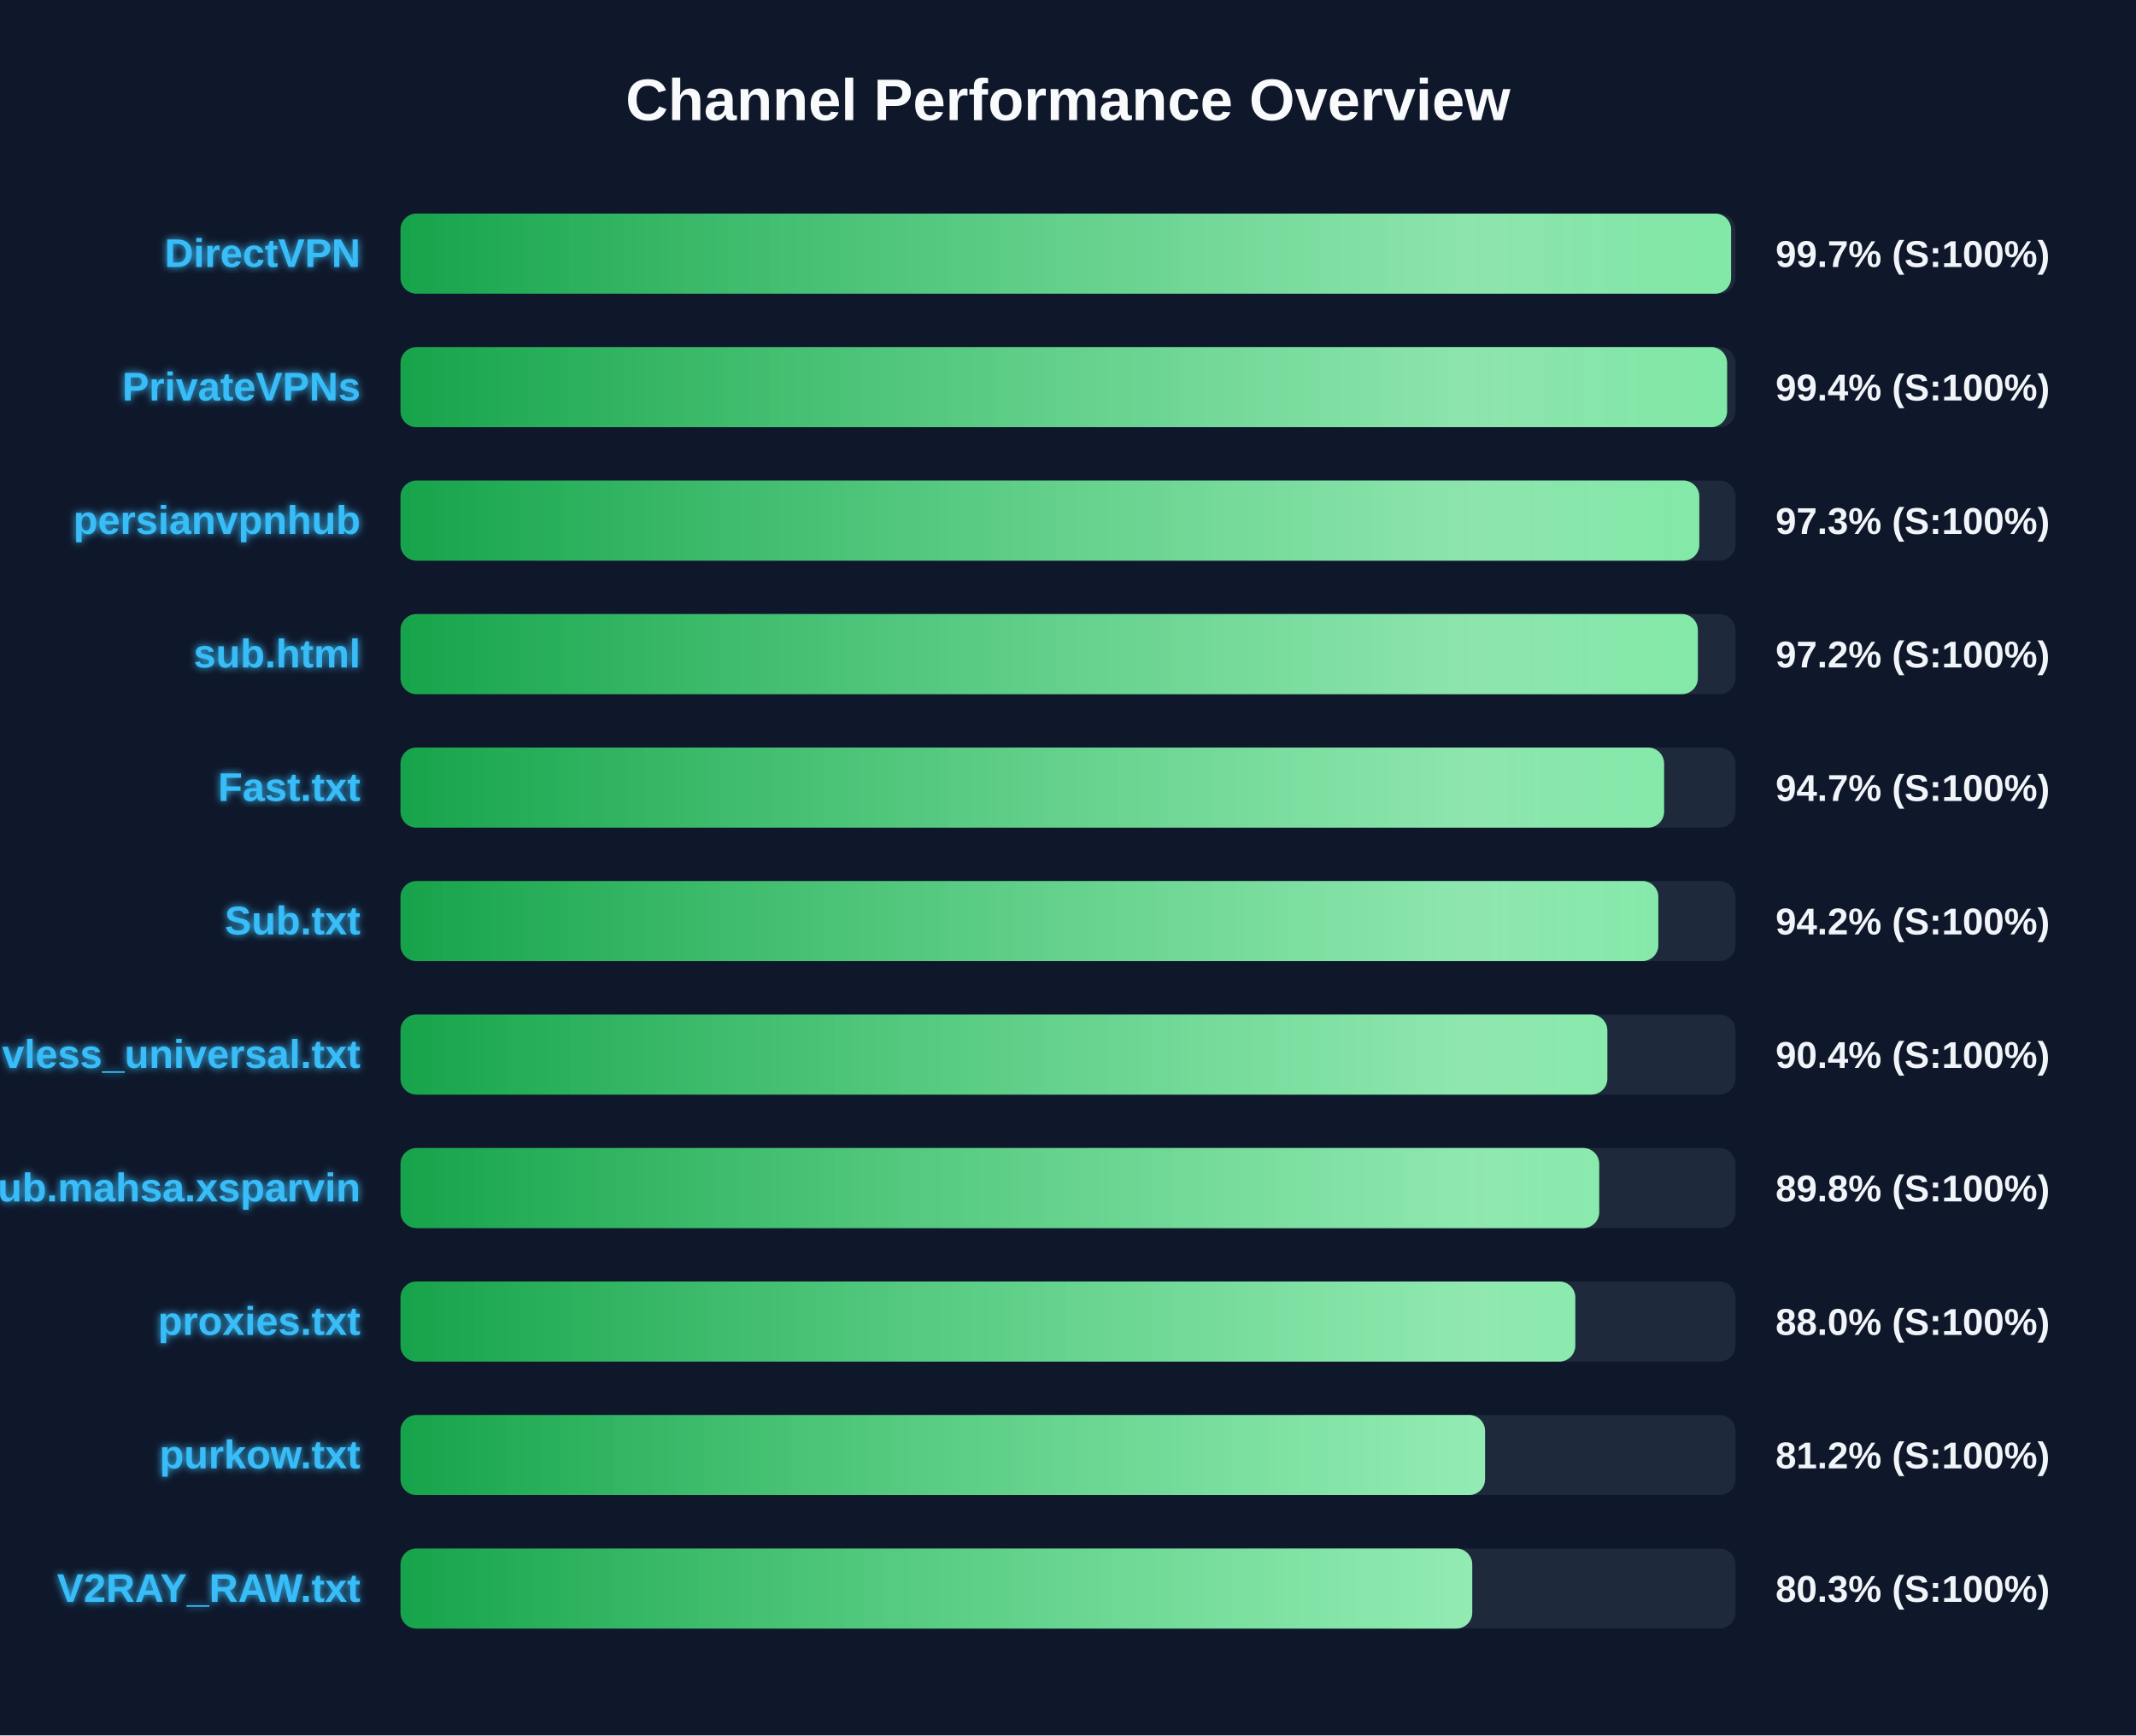
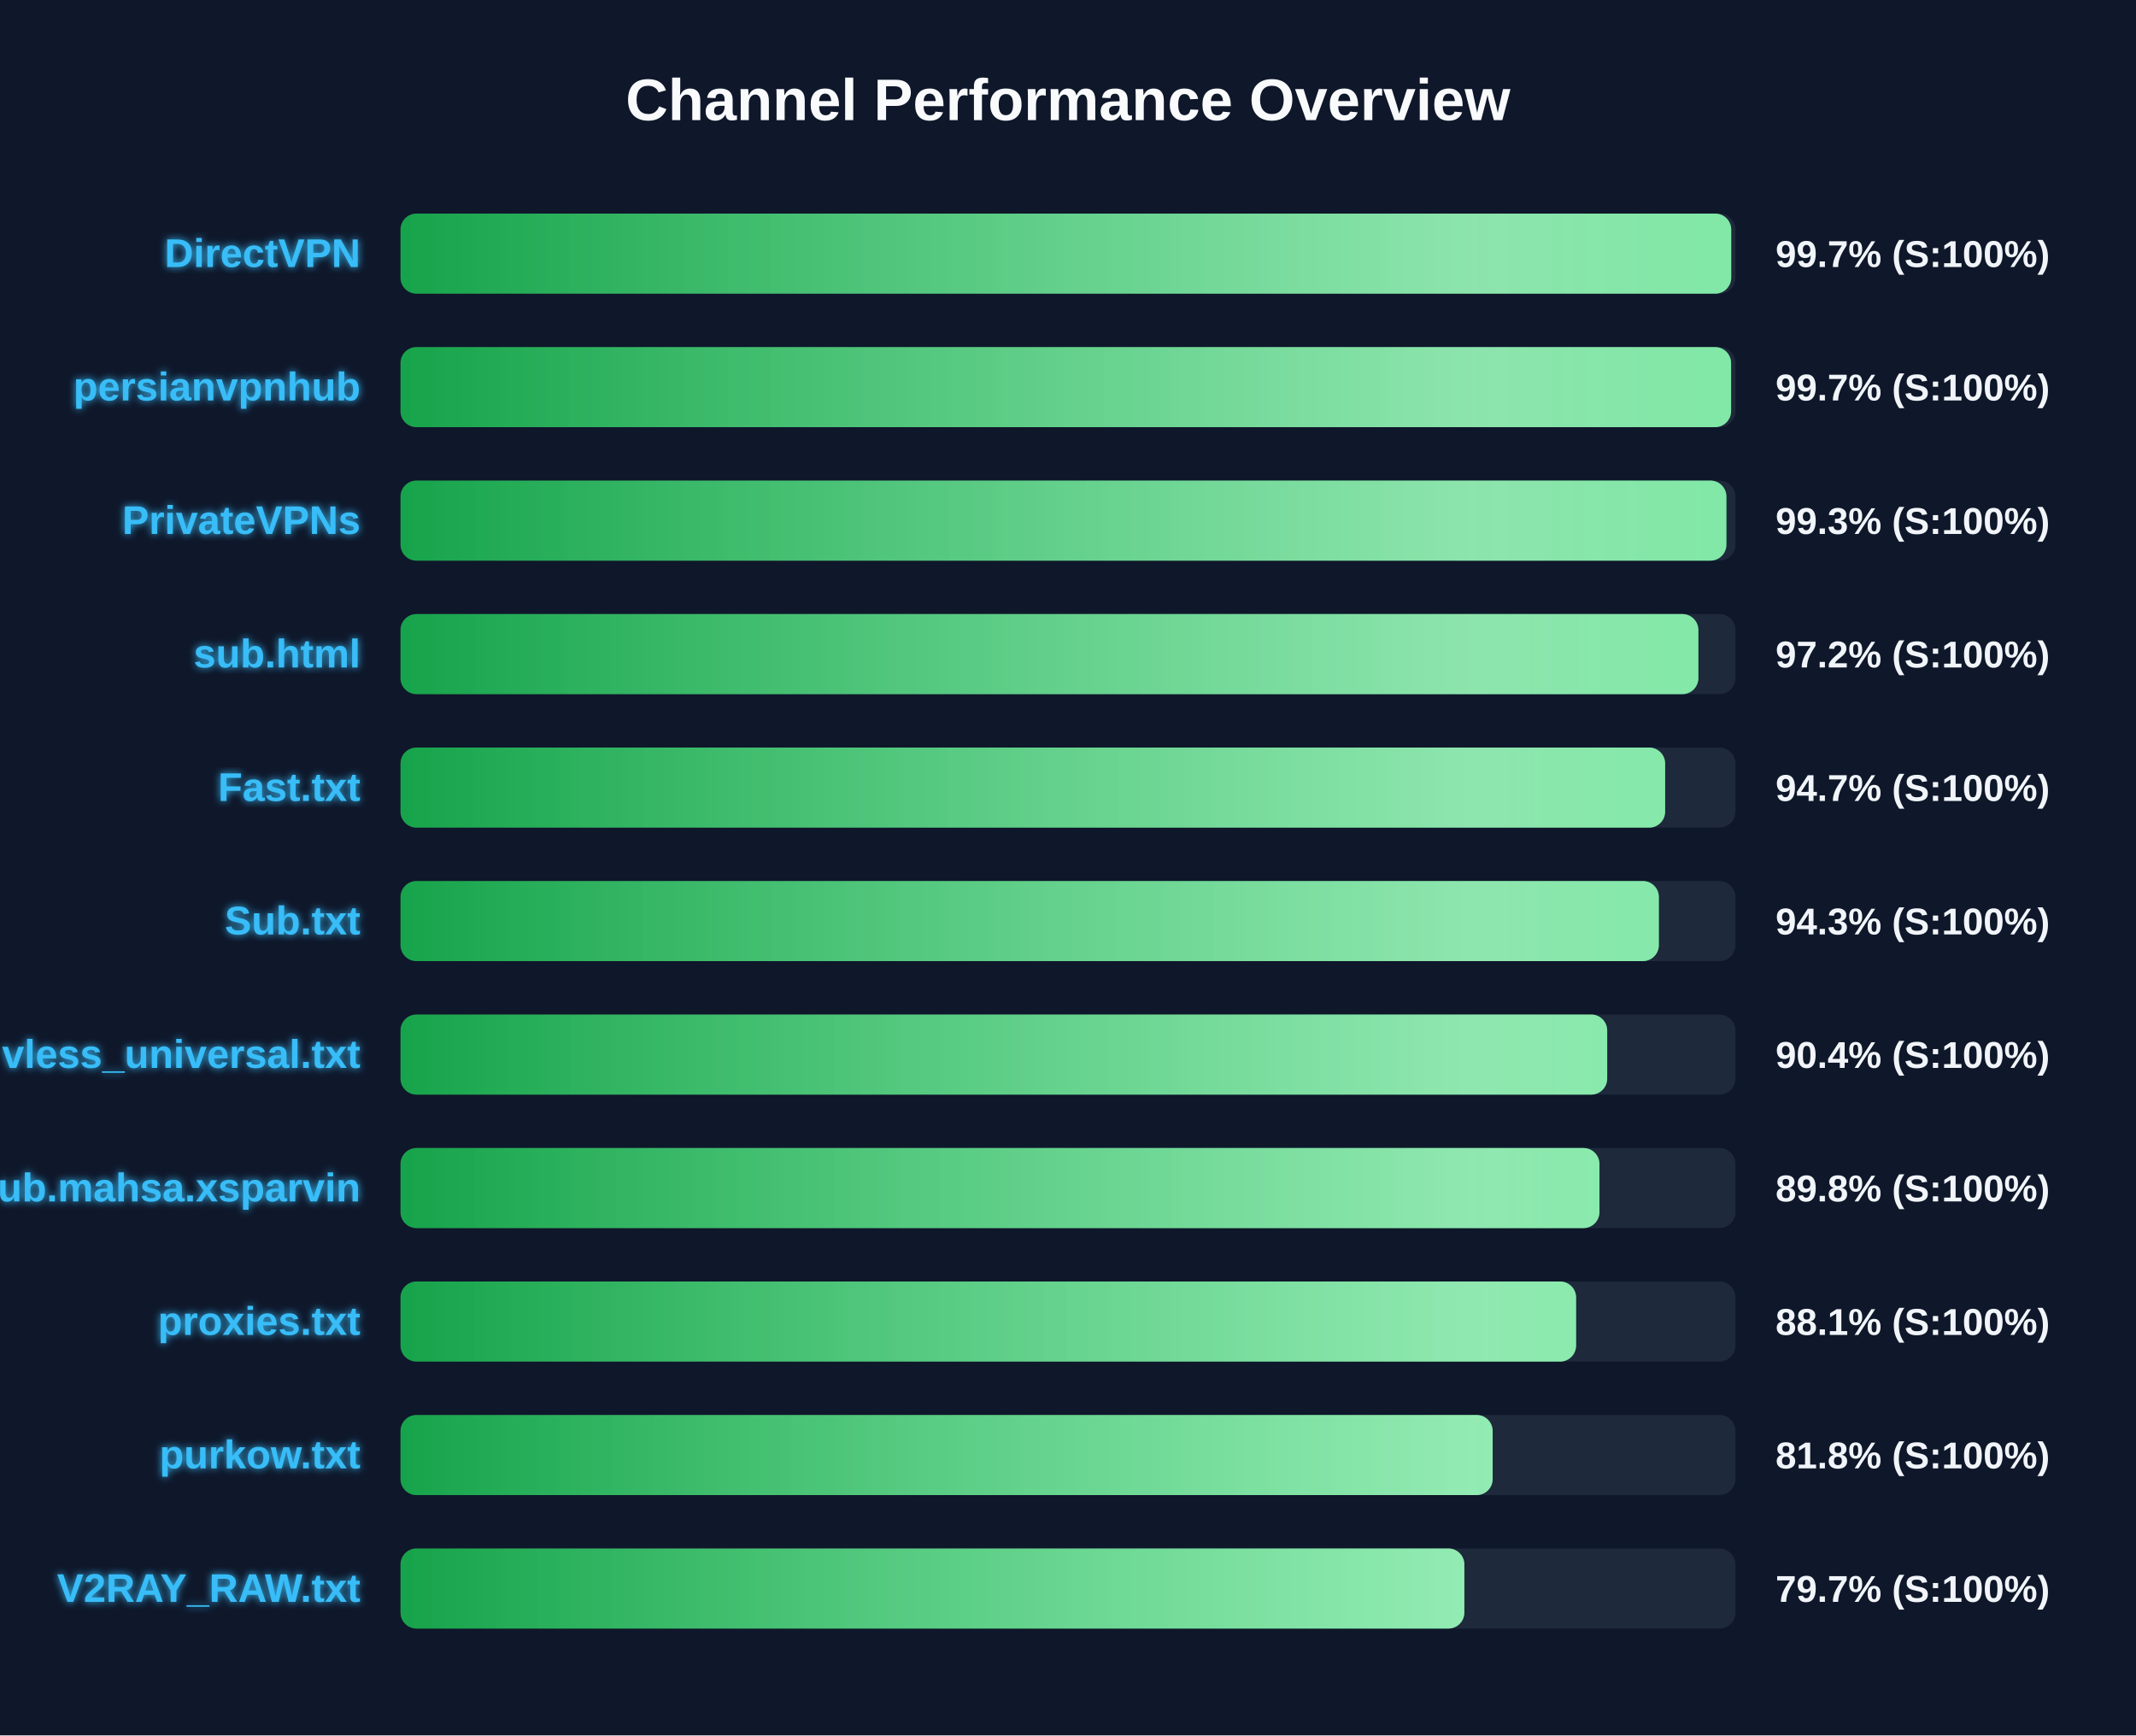
<svg xmlns="http://www.w3.org/2000/svg" width="800" height="650" version="1.1">
  <defs>
    <linearGradient id="grad-green" x1="0%" y1="0%" x2="100%" y2="0%">
      <stop offset="0%" stop-color="#16a34a" />
      <stop offset="100%" stop-color="#4ade80" />
    </linearGradient>
    <linearGradient id="grad-yellow" x1="0%" y1="0%" x2="100%" y2="0%">
      <stop offset="0%" stop-color="#ca8a04" />
      <stop offset="100%" stop-color="#fde047" />
    </linearGradient>
    <linearGradient id="grad-red" x1="0%" y1="0%" x2="100%" y2="0%">
      <stop offset="0%" stop-color="#dc2626" />
      <stop offset="100%" stop-color="#f87171" />
    </linearGradient>
    <linearGradient id="shimmer" x1="0%" y1="0%" x2="100%" y2="0%">
      <stop offset="0%" stop-color="rgba(255,255,255,0)" />
      <stop offset="50%" stop-color="rgba(255,255,255,0.4)" />
      <stop offset="100%" stop-color="rgba(255,255,255,0)" />
    </linearGradient>
    <filter id="glow" x="-20%" y="-20%" width="140%" height="140%">
      <feGaussianBlur stdDeviation="1.5" result="blur" />
      <feComposite in="SourceGraphic" in2="blur" operator="over" />
    </filter>
  </defs>
  <style>
        .bg-rect { fill: #0f172a; }
        .title { font: bold 22px 'Segoe UI', Arial, sans-serif; fill: #f8fafc; }
        .row { font: bold 15px 'Segoe UI', Arial, sans-serif; fill: #38bdf8; filter: url(#glow); }
        .score { font: bold 14px 'Segoe UI', Arial, sans-serif; fill: #f1f5f9; }
        @keyframes shimmer-anim {
            0% { transform: translateX(-100%); }
            100% { transform: translateX(200%); }
        }
        .shimmer-rect {
            animation: shimmer-anim 2.5s infinite linear;
        }
    </style>
  <rect width="100%" height="100%" class="bg-rect" />
  <text x="400" y="45" text-anchor="middle" class="title">Channel Performance Overview</text>
  <rect x="150" y="80" width="500" height="30" fill="#1e293b" rx="6" />
  <clipPath id="clip-0">
-     <rect x="150" y="80" width="498.35" height="30" rx="6" />
+     <rect x="150" y="80" width="498.4" height="30" rx="6" />
  </clipPath>
-   <rect x="150" y="80" width="498.35" height="30" fill="url(#grad-green)" rx="6" />
+   <rect x="150" y="80" width="498.4" height="30" fill="url(#grad-green)" rx="6" />
  <g clip-path="url(#clip-0)">
    <rect x="150" y="80" width="100%" height="30" fill="url(#shimmer)" class="shimmer-rect" />
  </g>
  <text x="135" y="100" text-anchor="end" class="row">DirectVPN</text>
  <text x="665" y="100" text-anchor="start" class="score">99.7% (S:100%)</text>
  <rect x="150" y="130" width="500" height="30" fill="#1e293b" rx="6" />
  <clipPath id="clip-1">
-     <rect x="150" y="130" width="496.85" height="30" rx="6" />
+     <rect x="150" y="130" width="498.35" height="30" rx="6" />
  </clipPath>
-   <rect x="150" y="130" width="496.85" height="30" fill="url(#grad-green)" rx="6" />
+   <rect x="150" y="130" width="498.35" height="30" fill="url(#grad-green)" rx="6" />
  <g clip-path="url(#clip-1)">
    <rect x="150" y="130" width="100%" height="30" fill="url(#shimmer)" class="shimmer-rect" />
  </g>
-   <text x="135" y="150" text-anchor="end" class="row">PrivateVPNs</text>
-   <text x="665" y="150" text-anchor="start" class="score">99.4% (S:100%)</text>
+   <text x="135" y="150" text-anchor="end" class="row">persianvpnhub</text>
+   <text x="665" y="150" text-anchor="start" class="score">99.7% (S:100%)</text>
  <rect x="150" y="180" width="500" height="30" fill="#1e293b" rx="6" />
  <clipPath id="clip-2">
-     <rect x="150" y="180" width="486.45" height="30" rx="6" />
+     <rect x="150" y="180" width="496.6" height="30" rx="6" />
  </clipPath>
-   <rect x="150" y="180" width="486.45" height="30" fill="url(#grad-green)" rx="6" />
+   <rect x="150" y="180" width="496.6" height="30" fill="url(#grad-green)" rx="6" />
  <g clip-path="url(#clip-2)">
    <rect x="150" y="180" width="100%" height="30" fill="url(#shimmer)" class="shimmer-rect" />
  </g>
-   <text x="135" y="200" text-anchor="end" class="row">persianvpnhub</text>
-   <text x="665" y="200" text-anchor="start" class="score">97.3% (S:100%)</text>
+   <text x="135" y="200" text-anchor="end" class="row">PrivateVPNs</text>
+   <text x="665" y="200" text-anchor="start" class="score">99.3% (S:100%)</text>
  <rect x="150" y="230" width="500" height="30" fill="#1e293b" rx="6" />
  <clipPath id="clip-3">
-     <rect x="150" y="230" width="485.9" height="30" rx="6" />
+     <rect x="150" y="230" width="486.1" height="30" rx="6" />
  </clipPath>
-   <rect x="150" y="230" width="485.9" height="30" fill="url(#grad-green)" rx="6" />
+   <rect x="150" y="230" width="486.1" height="30" fill="url(#grad-green)" rx="6" />
  <g clip-path="url(#clip-3)">
    <rect x="150" y="230" width="100%" height="30" fill="url(#shimmer)" class="shimmer-rect" />
  </g>
  <text x="135" y="250" text-anchor="end" class="row">sub.html</text>
  <text x="665" y="250" text-anchor="start" class="score">97.2% (S:100%)</text>
  <rect x="150" y="280" width="500" height="30" fill="#1e293b" rx="6" />
  <clipPath id="clip-4">
-     <rect x="150" y="280" width="473.25" height="30" rx="6" />
+     <rect x="150" y="280" width="473.65" height="30" rx="6" />
  </clipPath>
-   <rect x="150" y="280" width="473.25" height="30" fill="url(#grad-green)" rx="6" />
+   <rect x="150" y="280" width="473.65" height="30" fill="url(#grad-green)" rx="6" />
  <g clip-path="url(#clip-4)">
    <rect x="150" y="280" width="100%" height="30" fill="url(#shimmer)" class="shimmer-rect" />
  </g>
  <text x="135" y="300" text-anchor="end" class="row">Fast.txt</text>
  <text x="665" y="300" text-anchor="start" class="score">94.7% (S:100%)</text>
  <rect x="150" y="330" width="500" height="30" fill="#1e293b" rx="6" />
  <clipPath id="clip-5">
-     <rect x="150" y="330" width="471.1" height="30" rx="6" />
+     <rect x="150" y="330" width="471.3" height="30" rx="6" />
  </clipPath>
-   <rect x="150" y="330" width="471.1" height="30" fill="url(#grad-green)" rx="6" />
+   <rect x="150" y="330" width="471.3" height="30" fill="url(#grad-green)" rx="6" />
  <g clip-path="url(#clip-5)">
    <rect x="150" y="330" width="100%" height="30" fill="url(#shimmer)" class="shimmer-rect" />
  </g>
  <text x="135" y="350" text-anchor="end" class="row">Sub.txt</text>
-   <text x="665" y="350" text-anchor="start" class="score">94.2% (S:100%)</text>
+   <text x="665" y="350" text-anchor="start" class="score">94.3% (S:100%)</text>
  <rect x="150" y="380" width="500" height="30" fill="#1e293b" rx="6" />
  <clipPath id="clip-6">
-     <rect x="150" y="380" width="452.0" height="30" rx="6" />
+     <rect x="150" y="380" width="451.95" height="30" rx="6" />
  </clipPath>
-   <rect x="150" y="380" width="452.0" height="30" fill="url(#grad-green)" rx="6" />
+   <rect x="150" y="380" width="451.95" height="30" fill="url(#grad-green)" rx="6" />
  <g clip-path="url(#clip-6)">
    <rect x="150" y="380" width="100%" height="30" fill="url(#shimmer)" class="shimmer-rect" />
  </g>
  <text x="135" y="400" text-anchor="end" class="row">vless_universal.txt</text>
  <text x="665" y="400" text-anchor="start" class="score">90.4% (S:100%)</text>
  <rect x="150" y="430" width="500" height="30" fill="#1e293b" rx="6" />
  <clipPath id="clip-7">
-     <rect x="150" y="430" width="448.95" height="30" rx="6" />
+     <rect x="150" y="430" width="449.05" height="30" rx="6" />
  </clipPath>
-   <rect x="150" y="430" width="448.95" height="30" fill="url(#grad-green)" rx="6" />
+   <rect x="150" y="430" width="449.05" height="30" fill="url(#grad-green)" rx="6" />
  <g clip-path="url(#clip-7)">
    <rect x="150" y="430" width="100%" height="30" fill="url(#shimmer)" class="shimmer-rect" />
  </g>
  <text x="135" y="450" text-anchor="end" class="row">Sub.mahsa.xsparvin</text>
  <text x="665" y="450" text-anchor="start" class="score">89.8% (S:100%)</text>
  <rect x="150" y="480" width="500" height="30" fill="#1e293b" rx="6" />
  <clipPath id="clip-8">
-     <rect x="150" y="480" width="440.0" height="30" rx="6" />
+     <rect x="150" y="480" width="440.3" height="30" rx="6" />
  </clipPath>
-   <rect x="150" y="480" width="440.0" height="30" fill="url(#grad-green)" rx="6" />
+   <rect x="150" y="480" width="440.3" height="30" fill="url(#grad-green)" rx="6" />
  <g clip-path="url(#clip-8)">
    <rect x="150" y="480" width="100%" height="30" fill="url(#shimmer)" class="shimmer-rect" />
  </g>
  <text x="135" y="500" text-anchor="end" class="row">proxies.txt</text>
-   <text x="665" y="500" text-anchor="start" class="score">88.0% (S:100%)</text>
+   <text x="665" y="500" text-anchor="start" class="score">88.1% (S:100%)</text>
  <rect x="150" y="530" width="500" height="30" fill="#1e293b" rx="6" />
  <clipPath id="clip-9">
-     <rect x="150" y="530" width="406.2" height="30" rx="6" />
+     <rect x="150" y="530" width="409.05" height="30" rx="6" />
  </clipPath>
-   <rect x="150" y="530" width="406.2" height="30" fill="url(#grad-green)" rx="6" />
+   <rect x="150" y="530" width="409.05" height="30" fill="url(#grad-green)" rx="6" />
  <g clip-path="url(#clip-9)">
    <rect x="150" y="530" width="100%" height="30" fill="url(#shimmer)" class="shimmer-rect" />
  </g>
  <text x="135" y="550" text-anchor="end" class="row">purkow.txt</text>
-   <text x="665" y="550" text-anchor="start" class="score">81.2% (S:100%)</text>
+   <text x="665" y="550" text-anchor="start" class="score">81.8% (S:100%)</text>
  <rect x="150" y="580" width="500" height="30" fill="#1e293b" rx="6" />
  <clipPath id="clip-10">
-     <rect x="150" y="580" width="401.4" height="30" rx="6" />
+     <rect x="150" y="580" width="398.45" height="30" rx="6" />
  </clipPath>
-   <rect x="150" y="580" width="401.4" height="30" fill="url(#grad-green)" rx="6" />
+   <rect x="150" y="580" width="398.45" height="30" fill="url(#grad-green)" rx="6" />
  <g clip-path="url(#clip-10)">
    <rect x="150" y="580" width="100%" height="30" fill="url(#shimmer)" class="shimmer-rect" />
  </g>
  <text x="135" y="600" text-anchor="end" class="row">V2RAY_RAW.txt</text>
-   <text x="665" y="600" text-anchor="start" class="score">80.3% (S:100%)</text>
+   <text x="665" y="600" text-anchor="start" class="score">79.7% (S:100%)</text>
</svg>
